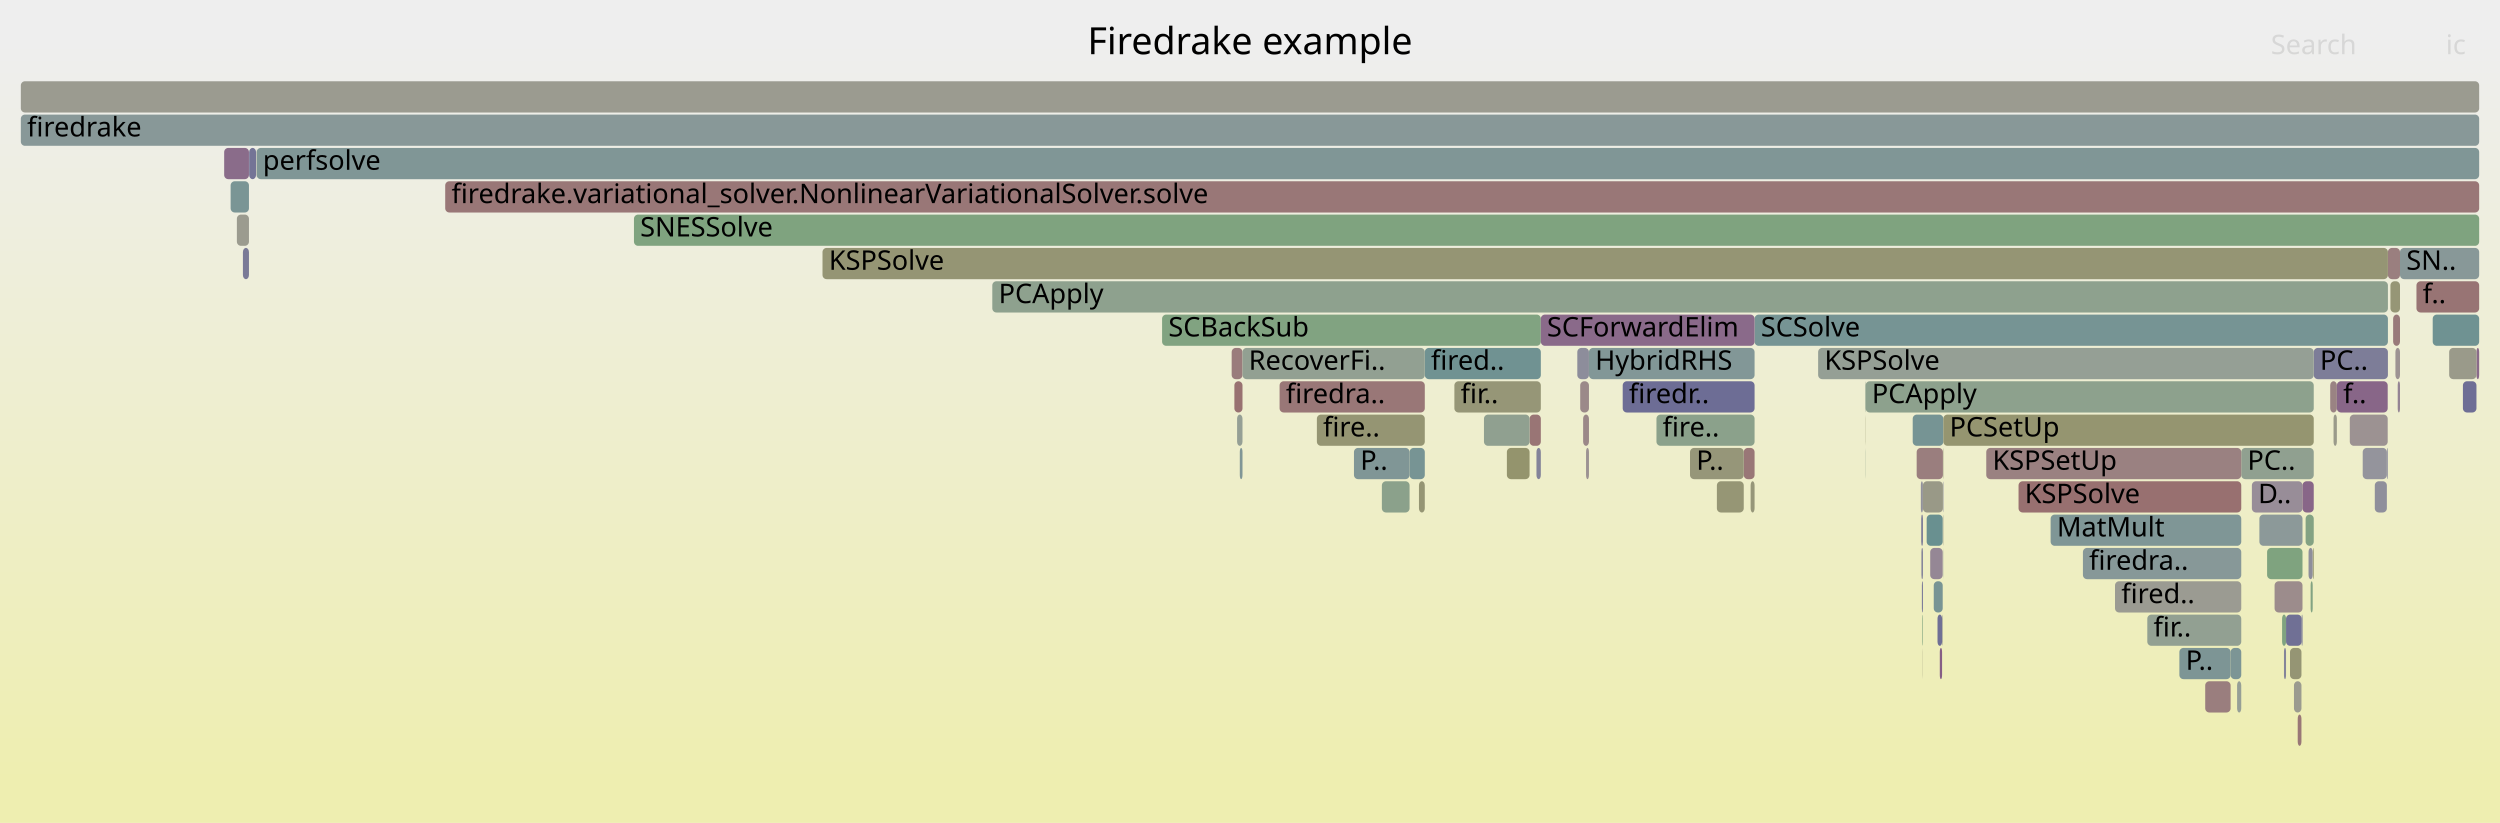
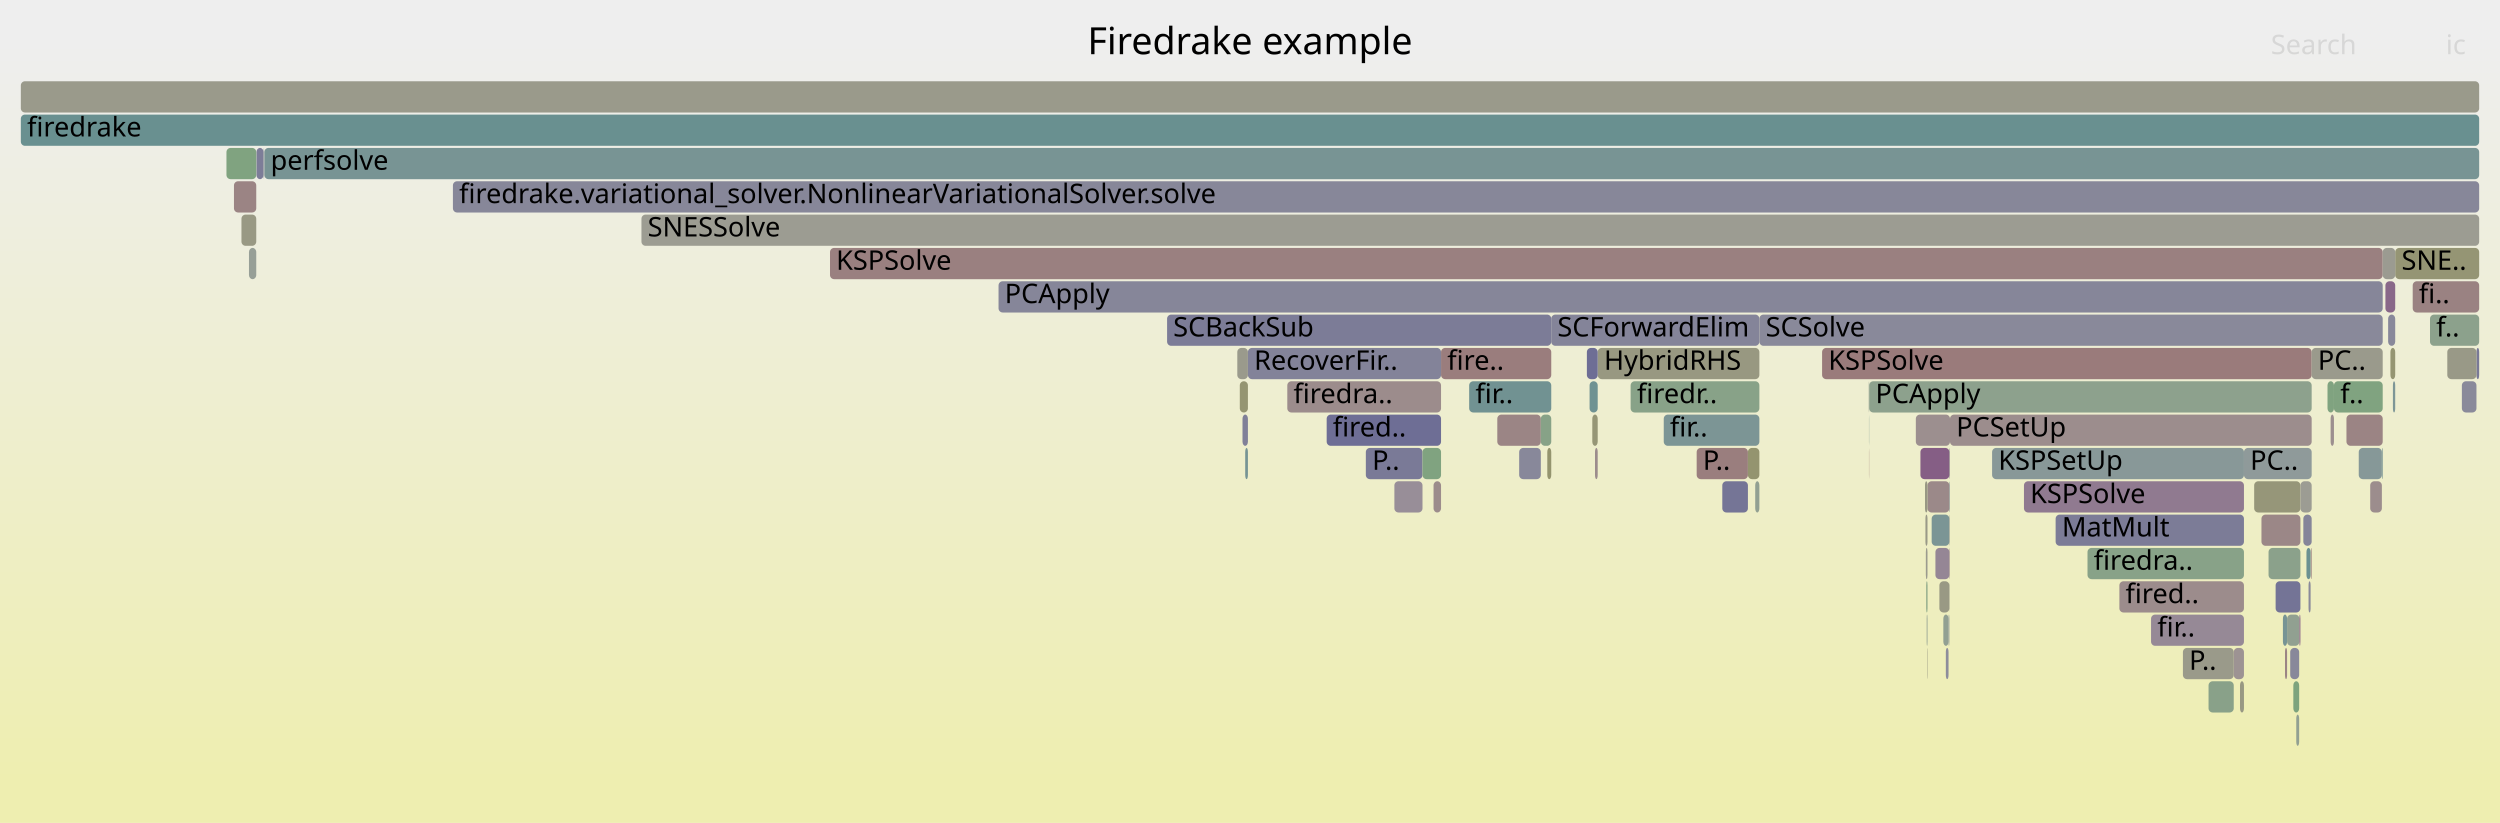
<svg xmlns="http://www.w3.org/2000/svg" version="1.1" width="1200" height="395" viewBox="0 0 1200 395">
  <defs>
    <linearGradient id="background" y1="0" y2="1" x1="0" x2="0">
      <stop stop-color="#eeeeee" offset="5%" />
      <stop stop-color="#eeeeb0" offset="95%" />
    </linearGradient>
  </defs>
  <style type="text/css">
	text { font-family:Verdana; font-size:13px; fill:rgb(0,0,0); }
	#search, #ignorecase { opacity:0.1; cursor:pointer; }
	#search:hover, #search.show, #ignorecase:hover, #ignorecase.show { opacity:1; }
	#subtitle { text-anchor:middle; font-color:rgb(160,160,160); }
	#title { text-anchor:middle; font-size:18px}
	#unzoom { cursor:pointer; }
	#frames &gt; *:hover { stroke:black; stroke-width:0.5; cursor:pointer; }
	.hide { display:none; }
	.parent { opacity:0.5; }
</style>
  <rect x="0.0" y="0" width="1200.0" height="395.0" fill="url(#background)" />
  <text id="title" x="600.00" y="26">Firedrake example</text>
  <text id="details" x="10.00" y="377"> </text>
  <text id="unzoom" x="10.00" y="26" class="hide">Reset Zoom</text>
  <text id="search" x="1090.00" y="26">Search</text>
  <text id="ignorecase" x="1174.00" y="26">ic</text>
  <text id="matched" x="1090.00" y="377"> </text>
  <g id="frames">
    <g>
-       <rect x="734.2" y="199" width="5.4" height="15.0" fill="rgb(152.684,117.246,117.246)" rx="2" ry="2" />
-       <text x="737.20" y="209.5" />
-     </g>
-     <g>
-       <rect x="1058.5" y="327" width="12.2" height="15.0" fill="rgb(153.86,126.259,126.259)" rx="2" ry="2" />
-       <text x="1061.49" y="337.5" />
-     </g>
-     <g>
-       <rect x="1109.1" y="279" width="1.0" height="15.0" fill="rgb(129.505,162.639,129.505)" rx="2" ry="2" />
-       <text x="1112.12" y="289.5" />
-     </g>
-     <g>
-       <rect x="476.3" y="135" width="669.9" height="15.0" fill="rgb(142.347,160.548,142.347)" rx="2" ry="2" />
-       <text x="479.34" y="145.5">PCApply</text>
-     </g>
-     <g>
-       <rect x="10.0" y="39" width="1180.0" height="15.0" fill="rgb(155.135,155.135,144.113)" rx="2" ry="2" />
+       <rect x="1047.8" y="311" width="24.4" height="15.0" fill="rgb(153.777,153.777,137.536)" rx="2" ry="2" />
+       <text x="1050.77" y="321.5">P..</text>
+     </g>
+     <g>
+       <rect x="691.7" y="167" width="52.9" height="15.0" fill="rgb(153.706,125.08,125.08)" rx="2" ry="2" />
+       <text x="694.69" y="177.5">fire..</text>
+     </g>
+     <g>
+       <rect x="1149.7" y="119" width="40.3" height="15.0" fill="rgb(149.28,149.28,115.744)" rx="2" ry="2" />
+       <text x="1152.74" y="129.5">SNE..</text>
+     </g>
+     <g>
+       <rect x="935.9" y="279" width="0.1" height="15.0" fill="rgb(146.495,146.495,155.773)" rx="2" ry="2" />
+       <text x="938.87" y="289.5" />
+     </g>
+     <g>
+       <rect x="766.9" y="167" width="77.6" height="15.0" fill="rgb(152.075,152.075,129.287)" rx="2" ry="2" />
+       <text x="769.92" y="177.5">HybridRHS</text>
+     </g>
+     <g>
+       <rect x="1102.2" y="343" width="1.4" height="15.0" fill="rgb(145.744,159.995,145.744)" rx="2" ry="2" />
+       <text x="1105.19" y="353.5" />
+     </g>
+     <g>
+       <rect x="655.6" y="215" width="27.2" height="15.0" fill="rgb(122.363,122.363,151.103)" rx="2" ry="2" />
+       <text x="658.64" y="225.5">P..</text>
+     </g>
+     <g>
+       <rect x="123.1" y="71" width="3.4" height="15.0" fill="rgb(124.962,124.962,151.606)" rx="2" ry="2" />
+       <text x="126.11" y="81.5" />
+     </g>
+     <g>
+       <rect x="126.5" y="71" width="0.2" height="15.0" fill="rgb(139.856,153.296,153.296)" rx="2" ry="2" />
+       <text x="129.54" y="81.5" />
+     </g>
+     <g>
+       <rect x="925.0" y="311" width="0.2" height="15.0" fill="rgb(152.175,152.175,129.771)" rx="2" ry="2" />
+       <text x="928.03" y="321.5" />
+     </g>
+     <g>
+       <rect x="1148.6" y="183" width="1.1" height="15.0" fill="rgb(125.462,149.564,149.564)" rx="2" ry="2" />
+       <text x="1151.59" y="193.5" />
+     </g>
+     <g>
+       <rect x="764.3" y="199" width="2.6" height="15.0" fill="rgb(149.721,149.721,117.88)" rx="2" ry="2" />
+       <text x="767.32" y="209.5" />
+     </g>
+     <g>
+       <rect x="1188.7" y="167" width="1.3" height="15.0" fill="rgb(121.331,121.331,150.903)" rx="2" ry="2" />
+       <text x="1191.68" y="177.5" />
+     </g>
+     <g>
+       <rect x="765.6" y="215" width="1.3" height="15.0" fill="rgb(155.641,139.915,139.915)" rx="2" ry="2" />
+       <text x="768.62" y="225.5" />
+     </g>
+     <g>
+       <rect x="782.7" y="183" width="61.8" height="15.0" fill="rgb(135.583,161.649,135.583)" rx="2" ry="2" />
+       <text x="785.74" y="193.5">firedr..</text>
+     </g>
+     <g>
+       <rect x="814.4" y="215" width="24.6" height="15.0" fill="rgb(153.873,126.36,126.36)" rx="2" ry="2" />
+       <text x="817.38" y="225.5">P..</text>
+     </g>
+     <g>
+       <rect x="761.7" y="167" width="5.2" height="15.0" fill="rgb(109.664,109.664,148.645)" rx="2" ry="2" />
+       <text x="764.70" y="177.5" />
+     </g>
+     <g>
+       <rect x="119.5" y="119" width="3.5" height="15.0" fill="rgb(151.08,159.127,151.08)" rx="2" ry="2" />
+       <text x="122.46" y="129.5" />
+     </g>
+     <g>
+       <rect x="839.0" y="215" width="5.5" height="15.0" fill="rgb(148.311,148.311,111.045)" rx="2" ry="2" />
+       <text x="842.04" y="225.5" />
+     </g>
+     <g>
+       <rect x="1088.9" y="263" width="15.3" height="15.0" fill="rgb(139.231,161.055,139.231)" rx="2" ry="2" />
+       <text x="1091.91" y="273.5" />
+     </g>
+     <g>
+       <rect x="1158.1" y="135" width="31.9" height="15.0" fill="rgb(154.372,130.188,130.188)" rx="2" ry="2" />
+       <text x="1161.05" y="145.5">fi..</text>
+     </g>
+     <g>
+       <rect x="593.9" y="167" width="5.1" height="15.0" fill="rgb(154.226,154.226,139.712)" rx="2" ry="2" />
+       <text x="596.85" y="177.5" />
+     </g>
+     <g>
+       <rect x="1181.7" y="183" width="7.0" height="15.0" fill="rgb(138.389,138.389,154.204)" rx="2" ry="2" />
+       <text x="1184.70" y="193.5" />
+     </g>
+     <g>
+       <rect x="1002.0" y="263" width="75.1" height="15.0" fill="rgb(135.808,161.613,135.808)" rx="2" ry="2" />
+       <text x="1004.99" y="273.5">firedra..</text>
+     </g>
+     <g>
+       <rect x="10.0" y="55" width="1180.0" height="15.0" fill="rgb(105.111,144.288,144.288)" rx="2" ry="2" />
+       <text x="13.00" y="65.5">firedrake</text>
+     </g>
+     <g>
+       <rect x="1100.8" y="327" width="2.8" height="15.0" fill="rgb(125.395,163.308,125.395)" rx="2" ry="2" />
+       <text x="1103.76" y="337.5" />
+     </g>
+     <g>
+       <rect x="718.7" y="199" width="20.9" height="15.0" fill="rgb(154.782,133.331,133.331)" rx="2" ry="2" />
+       <text x="721.73" y="209.5" />
+     </g>
+     <g>
+       <rect x="1017.3" y="279" width="59.8" height="15.0" fill="rgb(155.669,140.13,140.13)" rx="2" ry="2" />
+       <text x="1020.25" y="289.5">fired..</text>
+     </g>
+     <g>
+       <rect x="924.4" y="263" width="0.8" height="15.0" fill="rgb(154.691,154.691,141.966)" rx="2" ry="2" />
+       <text x="927.40" y="273.5" />
+     </g>
+     <g>
+       <rect x="925.2" y="231" width="10.5" height="15.0" fill="rgb(155.196,136.502,136.502)" rx="2" ry="2" />
+       <text x="928.23" y="241.5" />
+     </g>
+     <g>
+       <rect x="669.3" y="231" width="13.5" height="15.0" fill="rgb(151.645,141.715,151.645)" rx="2" ry="2" />
+       <text x="672.26" y="241.5" />
+     </g>
+     <g>
+       <rect x="932.8" y="295" width="2.5" height="15.0" fill="rgb(146.155,159.928,146.155)" rx="2" ry="2" />
+       <text x="935.80" y="305.5" />
+     </g>
+     <g>
+       <rect x="924.0" y="231" width="1.2" height="15.0" fill="rgb(152.426,152.426,130.988)" rx="2" ry="2" />
+       <text x="926.96" y="241.5" />
+     </g>
+     <g>
+       <rect x="596.4" y="199" width="2.6" height="15.0" fill="rgb(127.695,127.695,152.134)" rx="2" ry="2" />
+       <text x="599.43" y="209.5" />
+     </g>
+     <g>
+       <rect x="927.2" y="247" width="8.5" height="15.0" fill="rgb(122.823,148.88,148.88)" rx="2" ry="2" />
+       <text x="930.16" y="257.5" />
+     </g>
+     <g>
+       <rect x="1126.3" y="199" width="17.4" height="15.0" fill="rgb(154.613,132.035,132.035)" rx="2" ry="2" />
+       <text x="1129.28" y="209.5" />
+     </g>
+     <g>
+       <rect x="1137.7" y="231" width="5.6" height="15.0" fill="rgb(155.806,141.182,141.182)" rx="2" ry="2" />
+       <text x="1140.75" y="241.5" />
+     </g>
+     <g>
+       <rect x="599.0" y="167" width="92.7" height="15.0" fill="rgb(130.981,130.981,152.77)" rx="2" ry="2" />
+       <text x="601.97" y="177.5">RecoverFir..</text>
+     </g>
+     <g>
+       <rect x="108.7" y="71" width="14.3" height="15.0" fill="rgb(128.329,162.83,128.329)" rx="2" ry="2" />
+       <text x="111.69" y="81.5" />
+     </g>
+     <g>
+       <rect x="1108.1" y="279" width="1.0" height="15.0" fill="rgb(137.948,137.948,154.119)" rx="2" ry="2" />
+       <text x="1111.11" y="289.5" />
+     </g>
+     <g>
+       <rect x="935.3" y="295" width="0.4" height="15.0" fill="rgb(146.035,154.898,154.898)" rx="2" ry="2" />
+       <text x="938.25" y="305.5" />
+     </g>
+     <g>
+       <rect x="688.1" y="231" width="3.6" height="15.0" fill="rgb(155.716,140.486,140.486)" rx="2" ry="2" />
+       <text x="691.13" y="241.5" />
+     </g>
+     <g>
+       <rect x="1146.3" y="151" width="3.4" height="15.0" fill="rgb(136.394,136.394,153.818)" rx="2" ry="2" />
+       <text x="1149.28" y="161.5" />
+     </g>
+     <g>
+       <rect x="10.0" y="39" width="1180.0" height="15.0" fill="rgb(154.044,154.044,138.83)" rx="2" ry="2" />
      <text x="13.00" y="49.5" />
    </g>
    <g>
-       <rect x="1099.2" y="311" width="5.5" height="15.0" fill="rgb(149.348,149.348,116.07)" rx="2" ry="2" />
-       <text x="1102.22" y="321.5" />
-     </g>
-     <g>
-       <rect x="1150.9" y="183" width="1.1" height="15.0" fill="rgb(147.806,131.879,147.806)" rx="2" ry="2" />
-       <text x="1153.91" y="193.5" />
-     </g>
-     <g>
-       <rect x="213.7" y="87" width="976.3" height="15.0" fill="rgb(152.899,118.896,118.896)" rx="2" ry="2" />
-       <text x="216.73" y="97.5">firedrake.variational_solver.NonlinearVariationalSolver.solve</text>
-     </g>
-     <g>
-       <rect x="1149.8" y="167" width="2.2" height="15.0" fill="rgb(156.553,146.907,146.907)" rx="2" ry="2" />
-       <text x="1152.79" y="177.5" />
-     </g>
-     <g>
-       <rect x="1127.9" y="199" width="18.2" height="15.0" fill="rgb(156.479,146.341,146.341)" rx="2" ry="2" />
-       <text x="1130.93" y="209.5" />
-     </g>
-     <g>
-       <rect x="681.1" y="231" width="2.8" height="15.0" fill="rgb(149.366,149.366,116.16)" rx="2" ry="2" />
-       <text x="684.14" y="241.5" />
-     </g>
-     <g>
-       <rect x="1110.6" y="167" width="35.6" height="15.0" fill="rgb(125.443,125.443,151.699)" rx="2" ry="2" />
-       <text x="1113.57" y="177.5">PC..</text>
-     </g>
-     <g>
-       <rect x="1075.8" y="215" width="34.8" height="15.0" fill="rgb(143.663,160.334,143.663)" rx="2" ry="2" />
-       <text x="1078.77" y="225.5">PC..</text>
-     </g>
-     <g>
-       <rect x="595.1" y="215" width="1.3" height="15.0" fill="rgb(127.798,150.17,150.17)" rx="2" ry="2" />
-       <text x="598.09" y="225.5" />
-     </g>
-     <g>
-       <rect x="614.2" y="183" width="69.7" height="15.0" fill="rgb(152.911,118.983,118.983)" rx="2" ry="2" />
-       <text x="617.22" y="193.5">firedra..</text>
-     </g>
-     <g>
-       <rect x="1145.7" y="215" width="0.4" height="15.0" fill="rgb(131.131,131.131,152.8)" rx="2" ry="2" />
-       <text x="1148.70" y="225.5" />
-     </g>
-     <g>
-       <rect x="932.6" y="215" width="0.2" height="15.0" fill="rgb(150.53,150.53,121.8)" rx="2" ry="2" />
-       <text x="935.57" y="225.5" />
-     </g>
-     <g>
-       <rect x="632.1" y="199" width="51.8" height="15.0" fill="rgb(149.094,149.094,114.84)" rx="2" ry="2" />
-       <text x="635.08" y="209.5">fire..</text>
-     </g>
-     <g>
-       <rect x="842.2" y="151" width="304.0" height="15.0" fill="rgb(118.277,147.701,147.701)" rx="2" ry="2" />
-       <text x="845.21" y="161.5">SCSolve</text>
-     </g>
-     <g>
-       <rect x="123.2" y="71" width="1066.8" height="15.0" fill="rgb(127.911,150.199,150.199)" rx="2" ry="2" />
-       <text x="126.17" y="81.5">perfsolve</text>
-     </g>
-     <g>
-       <rect x="1120.1" y="199" width="1.6" height="15.0" fill="rgb(153.823,153.823,137.76)" rx="2" ry="2" />
-       <text x="1123.07" y="209.5" />
-     </g>
-     <g>
-       <rect x="119.6" y="71" width="3.3" height="15.0" fill="rgb(115.643,115.643,149.802)" rx="2" ry="2" />
-       <text x="122.62" y="81.5" />
-     </g>
-     <g>
-       <rect x="1188.7" y="167" width="1.3" height="15.0" fill="rgb(138.03,106.826,138.03)" rx="2" ry="2" />
-       <text x="1191.71" y="177.5" />
-     </g>
-     <g>
-       <rect x="113.7" y="103" width="5.8" height="15.0" fill="rgb(154.975,154.975,143.34)" rx="2" ry="2" />
-       <text x="116.68" y="113.5" />
-     </g>
-     <g>
-       <rect x="1146.2" y="119" width="5.8" height="15.0" fill="rgb(153.971,127.109,127.109)" rx="2" ry="2" />
-       <text x="1149.17" y="129.5" />
-     </g>
-     <g>
-       <rect x="737.5" y="215" width="2.1" height="15.0" fill="rgb(131.42,131.42,152.856)" rx="2" ry="2" />
-       <text x="740.51" y="225.5" />
-     </g>
-     <g>
-       <rect x="394.8" y="119" width="751.4" height="15.0" fill="rgb(149.264,149.264,115.662)" rx="2" ry="2" />
-       <text x="397.85" y="129.5">KSPSolve</text>
-     </g>
-     <g>
-       <rect x="895.4" y="215" width="0.1" height="15.0" fill="rgb(137.891,161.274,137.891)" rx="2" ry="2" />
-       <text x="898.39" y="225.5" />
-     </g>
-     <g>
-       <rect x="932.6" y="231" width="0.2" height="15.0" fill="rgb(115.591,115.591,149.792)" rx="2" ry="2" />
-       <text x="935.60" y="241.5" />
-     </g>
-     <g>
-       <rect x="663.3" y="231" width="13.3" height="15.0" fill="rgb(139.065,161.082,139.065)" rx="2" ry="2" />
-       <text x="666.30" y="241.5" />
-     </g>
-     <g>
-       <rect x="757.1" y="167" width="5.6" height="15.0" fill="rgb(140.958,140.958,154.702)" rx="2" ry="2" />
-       <text x="760.13" y="177.5" />
-     </g>
-     <g>
-       <rect x="999.8" y="263" width="76.0" height="15.0" fill="rgb(134.597,151.933,151.933)" rx="2" ry="2" />
-       <text x="1002.78" y="273.5">firedra..</text>
-     </g>
-     <g>
-       <rect x="928.2" y="279" width="4.3" height="15.0" fill="rgb(120.268,148.218,148.218)" rx="2" ry="2" />
-       <text x="931.25" y="289.5" />
-     </g>
-     <g>
-       <rect x="924.8" y="247" width="7.7" height="15.0" fill="rgb(104.759,144.197,144.197)" rx="2" ry="2" />
-       <text x="927.79" y="257.5" />
-     </g>
-     <g>
-       <rect x="895.3" y="183" width="0.2" height="15.0" fill="rgb(142.292,160.557,142.292)" rx="2" ry="2" />
-       <text x="898.34" y="193.5" />
-     </g>
-     <g>
-       <rect x="1080.9" y="231" width="24.3" height="15.0" fill="rgb(151.509,141.368,151.509)" rx="2" ry="2" />
-       <text x="1083.89" y="241.5">D..</text>
-     </g>
-     <g>
-       <rect x="1101.1" y="327" width="3.6" height="15.0" fill="rgb(154.852,154.852,142.744)" rx="2" ry="2" />
-       <text x="1104.06" y="337.5" />
-     </g>
-     <g>
-       <rect x="10.0" y="55" width="1180.0" height="15.0" fill="rgb(136.138,152.332,152.332)" rx="2" ry="2" />
-       <text x="13.00" y="65.5">firedrake</text>
-     </g>
-     <g>
-       <rect x="1105.2" y="231" width="5.4" height="15.0" fill="rgb(135.993,101.607,135.993)" rx="2" ry="2" />
-       <text x="1108.21" y="241.5" />
-     </g>
-     <g>
-       <rect x="932.2" y="295" width="0.3" height="15.0" fill="rgb(155.82,155.82,147.435)" rx="2" ry="2" />
-       <text x="935.15" y="305.5" />
-     </g>
-     <g>
-       <rect x="922.9" y="311" width="0.1" height="15.0" fill="rgb(150.518,150.518,121.742)" rx="2" ry="2" />
-       <text x="925.85" y="321.5" />
-     </g>
-     <g>
-       <rect x="932.6" y="247" width="0.2" height="15.0" fill="rgb(153.912,153.912,138.19)" rx="2" ry="2" />
-       <text x="935.64" y="257.5" />
-     </g>
-     <g>
-       <rect x="1046.1" y="311" width="24.6" height="15.0" fill="rgb(125.026,149.451,149.451)" rx="2" ry="2" />
-       <text x="1049.14" y="321.5">P..</text>
-     </g>
-     <g>
-       <rect x="837.0" y="215" width="5.2" height="15.0" fill="rgb(152.912,118.99,118.99)" rx="2" ry="2" />
-       <text x="839.96" y="225.5" />
-     </g>
-     <g>
-       <rect x="683.9" y="167" width="55.7" height="15.0" fill="rgb(111.966,146.065,146.065)" rx="2" ry="2" />
-       <text x="686.87" y="177.5">fired..</text>
-     </g>
-     <g>
-       <rect x="723.3" y="215" width="10.9" height="15.0" fill="rgb(147.806,147.806,108.597)" rx="2" ry="2" />
-       <text x="726.29" y="225.5" />
-     </g>
-     <g>
-       <rect x="676.6" y="215" width="7.3" height="15.0" fill="rgb(118.749,147.824,147.824)" rx="2" ry="2" />
-       <text x="679.63" y="225.5" />
-     </g>
-     <g>
-       <rect x="811.2" y="215" width="25.8" height="15.0" fill="rgb(150.27,150.27,120.539)" rx="2" ry="2" />
-       <text x="814.23" y="225.5">P..</text>
-     </g>
-     <g>
-       <rect x="1102.9" y="343" width="1.8" height="15.0" fill="rgb(152.937,119.184,119.184)" rx="2" ry="2" />
-       <text x="1105.90" y="353.5" />
-     </g>
-     <g>
-       <rect x="824.1" y="231" width="12.9" height="15.0" fill="rgb(149.624,149.624,117.408)" rx="2" ry="2" />
-       <text x="827.11" y="241.5" />
-     </g>
-     <g>
-       <rect x="1175.6" y="167" width="13.1" height="15.0" fill="rgb(153.946,153.946,138.356)" rx="2" ry="2" />
-       <text x="1178.59" y="177.5" />
-     </g>
-     <g>
-       <rect x="930.0" y="295" width="2.2" height="15.0" fill="rgb(110.619,110.619,148.829)" rx="2" ry="2" />
-       <text x="932.97" y="305.5" />
-     </g>
-     <g>
-       <rect x="922.7" y="295" width="0.3" height="15.0" fill="rgb(128.149,162.86,128.149)" rx="2" ry="2" />
-       <text x="925.68" y="305.5" />
-     </g>
-     <g>
-       <rect x="1139.9" y="231" width="5.8" height="15.0" fill="rgb(143.188,143.188,155.133)" rx="2" ry="2" />
-       <text x="1142.92" y="241.5" />
-     </g>
-     <g>
-       <rect x="1070.7" y="311" width="5.1" height="15.0" fill="rgb(124.319,149.268,149.268)" rx="2" ry="2" />
-       <text x="1073.66" y="321.5" />
-     </g>
-     <g>
-       <rect x="922.3" y="263" width="0.7" height="15.0" fill="rgb(123.666,123.666,151.355)" rx="2" ry="2" />
-       <text x="925.34" y="273.5" />
-     </g>
-     <g>
-       <rect x="953.4" y="215" width="122.4" height="15.0" fill="rgb(154.167,128.615,128.615)" rx="2" ry="2" />
-       <text x="956.40" y="225.5">KSPSetUp</text>
-     </g>
-     <g>
-       <rect x="1108.1" y="263" width="2.0" height="15.0" fill="rgb(142.419,142.419,154.984)" rx="2" ry="2" />
-       <text x="1111.12" y="273.5" />
-     </g>
-     <g>
-       <rect x="931.1" y="311" width="1.1" height="15.0" fill="rgb(132.945,93.797,132.945)" rx="2" ry="2" />
-       <text x="934.06" y="321.5" />
-     </g>
-     <g>
-       <rect x="1118.5" y="183" width="3.2" height="15.0" fill="rgb(154.486,131.059,131.059)" rx="2" ry="2" />
-       <text x="1121.47" y="193.5" />
-     </g>
-     <g>
-       <rect x="922.2" y="247" width="0.8" height="15.0" fill="rgb(118.211,118.211,150.299)" rx="2" ry="2" />
-       <text x="925.17" y="257.5" />
-     </g>
-     <g>
-       <rect x="1159.9" y="135" width="30.1" height="15.0" fill="rgb(152.485,115.717,115.717)" rx="2" ry="2" />
-       <text x="1162.89" y="145.5">f..</text>
-     </g>
-     <g>
-       <rect x="557.8" y="151" width="181.8" height="15.0" fill="rgb(128.726,162.765,128.726)" rx="2" ry="2" />
-       <text x="560.83" y="161.5">SCBackSub</text>
-     </g>
-     <g>
-       <rect x="593.8" y="199" width="2.6" height="15.0" fill="rgb(149.233,159.427,149.233)" rx="2" ry="2" />
-       <text x="596.80" y="209.5" />
-     </g>
-     <g>
-       <rect x="712.3" y="199" width="21.9" height="15.0" fill="rgb(144.096,160.263,144.096)" rx="2" ry="2" />
-       <text x="715.35" y="209.5" />
-     </g>
-     <g>
-       <rect x="1147.4" y="135" width="4.6" height="15.0" fill="rgb(149.837,149.837,118.44)" rx="2" ry="2" />
-       <text x="1150.38" y="145.5" />
-     </g>
-     <g>
-       <rect x="592.5" y="183" width="3.9" height="15.0" fill="rgb(152.155,113.191,113.191)" rx="2" ry="2" />
-       <text x="595.51" y="193.5" />
-     </g>
-     <g>
-       <rect x="762.7" y="167" width="79.5" height="15.0" fill="rgb(130.303,150.819,150.819)" rx="2" ry="2" />
-       <text x="765.70" y="177.5">HybridRHS</text>
-     </g>
-     <g>
-       <rect x="1015.2" y="279" width="60.6" height="15.0" fill="rgb(155.452,155.452,145.65)" rx="2" ry="2" />
-       <text x="1018.24" y="289.5">fired..</text>
-     </g>
-     <g>
-       <rect x="872.7" y="167" width="237.9" height="15.0" fill="rgb(149.305,159.415,149.305)" rx="2" ry="2" />
-       <text x="875.73" y="177.5">KSPSolve</text>
-     </g>
-     <g>
-       <rect x="739.6" y="151" width="102.6" height="15.0" fill="rgb(137.671,105.907,137.671)" rx="2" ry="2" />
-       <text x="742.55" y="161.5">SCForwardElim</text>
-     </g>
-     <g>
-       <rect x="840.3" y="231" width="1.9" height="15.0" fill="rgb(150.423,150.423,121.278)" rx="2" ry="2" />
-       <text x="843.27" y="241.5" />
-     </g>
-     <g>
-       <rect x="926.5" y="263" width="6.0" height="15.0" fill="rgb(149.168,135.368,149.168)" rx="2" ry="2" />
-       <text x="929.52" y="273.5" />
-     </g>
-     <g>
-       <rect x="1091.8" y="279" width="13.4" height="15.0" fill="rgb(155.687,140.264,140.264)" rx="2" ry="2" />
-       <text x="1094.77" y="289.5" />
-     </g>
-     <g>
-       <rect x="1106.7" y="247" width="3.9" height="15.0" fill="rgb(130.676,162.448,130.676)" rx="2" ry="2" />
-       <text x="1109.67" y="257.5" />
-     </g>
-     <g>
-       <rect x="761.3" y="215" width="1.4" height="15.0" fill="rgb(156.37,145.5,145.5)" rx="2" ry="2" />
-       <text x="764.31" y="225.5" />
-     </g>
-     <g>
-       <rect x="1073.8" y="327" width="2.0" height="15.0" fill="rgb(150.303,159.253,150.303)" rx="2" ry="2" />
-       <text x="1076.85" y="337.5" />
-     </g>
-     <g>
-       <rect x="116.6" y="119" width="2.9" height="15.0" fill="rgb(122.088,122.088,151.049)" rx="2" ry="2" />
-       <text x="119.61" y="129.5" />
-     </g>
-     <g>
-       <rect x="649.9" y="215" width="26.7" height="15.0" fill="rgb(127.888,150.193,150.193)" rx="2" ry="2" />
-       <text x="652.94" y="225.5">P..</text>
-     </g>
-     <g>
-       <rect x="123.0" y="71" width="0.1" height="15.0" fill="rgb(151.622,151.622,127.09)" rx="2" ry="2" />
-       <text x="125.96" y="81.5" />
-     </g>
-     <g>
-       <rect x="778.9" y="183" width="63.3" height="15.0" fill="rgb(109.374,109.374,148.589)" rx="2" ry="2" />
-       <text x="781.88" y="193.5">firedr..</text>
-     </g>
-     <g>
-       <rect x="920.0" y="215" width="12.6" height="15.0" fill="rgb(153.868,126.324,126.324)" rx="2" ry="2" />
-       <text x="923.05" y="225.5" />
-     </g>
-     <g>
-       <rect x="758.5" y="183" width="4.2" height="15.0" fill="rgb(155.207,136.583,136.583)" rx="2" ry="2" />
-       <text x="761.53" y="193.5" />
-     </g>
-     <g>
-       <rect x="922.0" y="231" width="1.0" height="15.0" fill="rgb(145.822,145.822,155.643)" rx="2" ry="2" />
-       <text x="924.99" y="241.5" />
-     </g>
-     <g>
-       <rect x="1152.0" y="119" width="38.0" height="15.0" fill="rgb(136.043,152.307,152.307)" rx="2" ry="2" />
-       <text x="1155.04" y="129.5">SN..</text>
-     </g>
-     <g>
-       <rect x="759.9" y="199" width="2.8" height="15.0" fill="rgb(155.074,135.567,135.567)" rx="2" ry="2" />
-       <text x="762.92" y="209.5" />
-     </g>
-     <g>
-       <rect x="1110.2" y="263" width="0.4" height="15.0" fill="rgb(147.739,147.739,108.275)" rx="2" ry="2" />
-       <text x="1113.18" y="273.5" />
-     </g>
-     <g>
-       <rect x="1088.2" y="263" width="17.0" height="15.0" fill="rgb(126.889,163.065,126.889)" rx="2" ry="2" />
-       <text x="1091.16" y="273.5" />
-     </g>
-     <g>
-       <rect x="1148.7" y="151" width="3.3" height="15.0" fill="rgb(153.334,122.229,122.229)" rx="2" ry="2" />
-       <text x="1151.65" y="161.5" />
-     </g>
-     <g>
-       <rect x="1096.3" y="311" width="1.0" height="15.0" fill="rgb(132.973,132.973,153.156)" rx="2" ry="2" />
-       <text x="1099.34" y="321.5" />
-     </g>
-     <g>
-       <rect x="698.1" y="183" width="41.5" height="15.0" fill="rgb(150.01,150.01,119.277)" rx="2" ry="2" />
-       <text x="701.11" y="193.5">fir..</text>
-     </g>
-     <g>
-       <rect x="922.5" y="279" width="0.5" height="15.0" fill="rgb(115.863,115.863,149.845)" rx="2" ry="2" />
-       <text x="925.51" y="289.5" />
-     </g>
-     <g>
-       <rect x="984.3" y="247" width="91.5" height="15.0" fill="rgb(126.693,149.883,149.883)" rx="2" ry="2" />
-       <text x="987.33" y="257.5">MatMult</text>
-     </g>
-     <g>
-       <rect x="591.2" y="167" width="5.2" height="15.0" fill="rgb(153.558,123.941,123.941)" rx="2" ry="2" />
-       <text x="594.22" y="177.5" />
-     </g>
-     <g>
-       <rect x="918.1" y="199" width="14.7" height="15.0" fill="rgb(117.668,147.544,147.544)" rx="2" ry="2" />
-       <text x="921.07" y="209.5" />
-     </g>
-     <g>
-       <rect x="110.7" y="87" width="8.8" height="15.0" fill="rgb(122.06,148.682,148.682)" rx="2" ry="2" />
-       <text x="113.66" y="97.5" />
-     </g>
-     <g>
-       <rect x="1030.7" y="295" width="45.1" height="15.0" fill="rgb(145.777,159.99,145.777)" rx="2" ry="2" />
-       <text x="1033.69" y="305.5">fir..</text>
-     </g>
-     <g>
-       <rect x="968.9" y="231" width="106.9" height="15.0" fill="rgb(152.028,112.217,112.217)" rx="2" ry="2" />
-       <text x="971.86" y="241.5">KSPSolve</text>
-     </g>
-     <g>
-       <rect x="895.4" y="199" width="0.1" height="15.0" fill="rgb(149.267,149.267,115.68)" rx="2" ry="2" />
-       <text x="898.36" y="209.5" />
-     </g>
-     <g>
-       <rect x="1167.7" y="151" width="22.3" height="15.0" fill="rgb(110.728,145.744,145.744)" rx="2" ry="2" />
-       <text x="1170.74" y="161.5" />
-     </g>
-     <g>
-       <rect x="1121.7" y="183" width="24.4" height="15.0" fill="rgb(136.317,102.437,136.317)" rx="2" ry="2" />
-       <text x="1124.72" y="193.5">f..</text>
-     </g>
-     <g>
-       <rect x="932.8" y="199" width="177.8" height="15.0" fill="rgb(148.588,148.588,112.389)" rx="2" ry="2" />
-       <text x="935.80" y="209.5">PCSetUp</text>
-     </g>
-     <g>
-       <rect x="795.1" y="199" width="47.1" height="15.0" fill="rgb(139.415,161.025,139.415)" rx="2" ry="2" />
-       <text x="798.05" y="209.5">fire..</text>
-     </g>
-     <g>
-       <rect x="596.4" y="167" width="87.5" height="15.0" fill="rgb(145.736,159.996,145.736)" rx="2" ry="2" />
-       <text x="599.37" y="177.5">RecoverFi..</text>
-     </g>
-     <g>
-       <rect x="1134.1" y="215" width="11.6" height="15.0" fill="rgb(147.967,147.967,156.058)" rx="2" ry="2" />
-       <text x="1137.14" y="225.5" />
-     </g>
-     <g>
-       <rect x="304.3" y="103" width="885.7" height="15.0" fill="rgb(126.77,163.084,126.77)" rx="2" ry="2" />
-       <text x="307.29" y="113.5">SNESSolve</text>
-     </g>
-     <g>
-       <rect x="1104.8" y="295" width="0.4" height="15.0" fill="rgb(109.408,109.408,148.595)" rx="2" ry="2" />
-       <text x="1107.82" y="305.5" />
-     </g>
-     <g>
-       <rect x="923.0" y="231" width="9.6" height="15.0" fill="rgb(153.226,153.226,134.863)" rx="2" ry="2" />
-       <text x="926.02" y="241.5" />
-     </g>
-     <g>
-       <rect x="1097.3" y="295" width="7.5" height="15.0" fill="rgb(112.208,112.208,149.137)" rx="2" ry="2" />
-       <text x="1100.30" y="305.5" />
-     </g>
-     <g>
-       <rect x="895.5" y="183" width="215.1" height="15.0" fill="rgb(141.266,160.724,141.266)" rx="2" ry="2" />
-       <text x="898.49" y="193.5">PCApply</text>
-     </g>
-     <g>
-       <rect x="932.7" y="263" width="0.1" height="15.0" fill="rgb(138.58,152.965,152.965)" rx="2" ry="2" />
-       <text x="935.67" y="273.5" />
-     </g>
-     <g>
-       <rect x="1182.2" y="183" width="6.5" height="15.0" fill="rgb(110.136,110.136,148.736)" rx="2" ry="2" />
-       <text x="1185.17" y="193.5" />
-     </g>
-     <g>
-       <rect x="107.6" y="71" width="11.9" height="15.0" fill="rgb(138.389,107.748,138.389)" rx="2" ry="2" />
-       <text x="110.64" y="81.5" />
-     </g>
-     <g>
-       <rect x="1084.5" y="247" width="20.7" height="15.0" fill="rgb(140.238,153.395,153.395)" rx="2" ry="2" />
-       <text x="1087.53" y="257.5" />
-     </g>
-     <g>
-       <rect x="1095.4" y="295" width="1.9" height="15.0" fill="rgb(127.956,162.891,127.956)" rx="2" ry="2" />
-       <text x="1098.38" y="305.5" />
+       <rect x="897.1" y="215" width="0.1" height="15.0" fill="rgb(153.217,121.332,121.332)" rx="2" ry="2" />
+       <text x="900.11" y="225.5" />
+     </g>
+     <g>
+       <rect x="1097.8" y="295" width="5.9" height="15.0" fill="rgb(145.063,160.106,145.063)" rx="2" ry="2" />
+       <text x="1100.83" y="305.5" />
+     </g>
+     <g>
+       <rect x="935.8" y="263" width="0.2" height="15.0" fill="rgb(154.041,127.647,127.647)" rx="2" ry="2" />
+       <text x="938.83" y="273.5" />
+     </g>
+     <g>
+       <rect x="1103.7" y="295" width="0.5" height="15.0" fill="rgb(135.553,100.479,135.553)" rx="2" ry="2" />
+       <text x="1106.70" y="305.5" />
+     </g>
+     <g>
+       <rect x="307.9" y="103" width="882.1" height="15.0" fill="rgb(155.616,155.616,146.446)" rx="2" ry="2" />
+       <text x="310.87" y="113.5">SNESSolve</text>
+     </g>
+     <g>
+       <rect x="929.0" y="263" width="6.7" height="15.0" fill="rgb(148.565,133.824,148.565)" rx="2" ry="2" />
+       <text x="932.04" y="273.5" />
+     </g>
+     <g>
+       <rect x="1174.7" y="167" width="14.0" height="15.0" fill="rgb(153.296,153.296,135.206)" rx="2" ry="2" />
+       <text x="1177.69" y="177.5" />
+     </g>
+     <g>
+       <rect x="1147.4" y="167" width="2.3" height="15.0" fill="rgb(148.925,148.925,114.023)" rx="2" ry="2" />
+       <text x="1150.44" y="177.5" />
+     </g>
+     <g>
+       <rect x="398.4" y="119" width="745.3" height="15.0" fill="rgb(154.073,127.892,127.892)" rx="2" ry="2" />
+       <text x="401.35" y="129.5">KSPSolve</text>
+     </g>
+     <g>
+       <rect x="1075.2" y="327" width="1.9" height="15.0" fill="rgb(152.48,152.48,131.25)" rx="2" ry="2" />
+       <text x="1078.24" y="337.5" />
+     </g>
+     <g>
+       <rect x="826.7" y="231" width="12.3" height="15.0" fill="rgb(116.651,116.651,149.997)" rx="2" ry="2" />
+       <text x="829.72" y="241.5" />
+     </g>
+     <g>
+       <rect x="935.7" y="231" width="0.3" height="15.0" fill="rgb(142.177,153.898,153.898)" rx="2" ry="2" />
+       <text x="938.75" y="241.5" />
+     </g>
+     <g>
+       <rect x="930.9" y="279" width="4.8" height="15.0" fill="rgb(152.591,152.591,131.786)" rx="2" ry="2" />
+       <text x="933.92" y="289.5" />
+     </g>
+     <g>
+       <rect x="1145.0" y="135" width="4.7" height="15.0" fill="rgb(136.751,103.549,136.751)" rx="2" ry="2" />
+       <text x="1147.97" y="145.5" />
+     </g>
+     <g>
+       <rect x="956.2" y="215" width="120.9" height="15.0" fill="rgb(136.487,152.423,152.423)" rx="2" ry="2" />
+       <text x="959.20" y="225.5">KSPSetUp</text>
+     </g>
+     <g>
+       <rect x="1085.5" y="247" width="18.7" height="15.0" fill="rgb(154.987,134.902,134.902)" rx="2" ry="2" />
+       <text x="1088.46" y="257.5" />
+     </g>
+     <g>
+       <rect x="1092.3" y="279" width="11.9" height="15.0" fill="rgb(116.125,116.125,149.895)" rx="2" ry="2" />
+       <text x="1095.33" y="289.5" />
+     </g>
+     <g>
+       <rect x="705.2" y="183" width="39.4" height="15.0" fill="rgb(113.283,146.407,146.407)" rx="2" ry="2" />
+       <text x="708.21" y="193.5">fir..</text>
+     </g>
+     <g>
+       <rect x="112.3" y="87" width="10.7" height="15.0" fill="rgb(154.602,131.947,131.947)" rx="2" ry="2" />
+       <text x="115.32" y="97.5" />
+     </g>
+     <g>
+       <rect x="744.6" y="151" width="99.9" height="15.0" fill="rgb(131.839,131.839,152.937)" rx="2" ry="2" />
+       <text x="747.57" y="161.5">SCForwardElim</text>
+     </g>
+     <g>
+       <rect x="1132.2" y="215" width="11.1" height="15.0" fill="rgb(133.796,151.725,151.725)" rx="2" ry="2" />
+       <text x="1135.22" y="225.5" />
+     </g>
+     <g>
+       <rect x="924.6" y="279" width="0.6" height="15.0" fill="rgb(132.305,162.183,132.305)" rx="2" ry="2" />
+       <text x="927.61" y="289.5" />
+     </g>
+     <g>
+       <rect x="897.2" y="183" width="212.4" height="15.0" fill="rgb(140.541,160.842,140.541)" rx="2" ry="2" />
+       <text x="900.23" y="193.5">PCApply</text>
+     </g>
+     <g>
+       <rect x="739.6" y="199" width="5.0" height="15.0" fill="rgb(135.233,161.706,135.233)" rx="2" ry="2" />
+       <text x="742.59" y="209.5" />
+     </g>
+     <g>
+       <rect x="636.8" y="199" width="54.9" height="15.0" fill="rgb(109.981,109.981,148.706)" rx="2" ry="2" />
+       <text x="639.75" y="209.5">fired..</text>
+     </g>
+     <g>
+       <rect x="1072.2" y="311" width="4.9" height="15.0" fill="rgb(156.575,147.074,147.074)" rx="2" ry="2" />
+       <text x="1075.22" y="321.5" />
+     </g>
+     <g>
+       <rect x="1060.1" y="327" width="12.1" height="15.0" fill="rgb(137.076,161.406,137.076)" rx="2" ry="2" />
+       <text x="1063.08" y="337.5" />
+     </g>
+     <g>
+       <rect x="844.5" y="151" width="299.2" height="15.0" fill="rgb(136.976,136.976,153.931)" rx="2" ry="2" />
+       <text x="847.54" y="161.5">SCSolve</text>
+     </g>
+     <g>
+       <rect x="986.7" y="247" width="90.4" height="15.0" fill="rgb(124.35,124.35,151.487)" rx="2" ry="2" />
+       <text x="989.73" y="257.5">MatMult</text>
+     </g>
+     <g>
+       <rect x="934.0" y="311" width="1.3" height="15.0" fill="rgb(141.47,141.47,154.801)" rx="2" ry="2" />
+       <text x="937.03" y="321.5" />
+     </g>
+     <g>
+       <rect x="842.5" y="231" width="2.0" height="15.0" fill="rgb(146.369,159.893,146.369)" rx="2" ry="2" />
+       <text x="845.52" y="241.5" />
+     </g>
+     <g>
+       <rect x="217.4" y="87" width="972.6" height="15.0" fill="rgb(134.504,134.504,153.452)" rx="2" ry="2" />
+       <text x="220.38" y="97.5">firedrake.variational_solver.NonlinearVariationalSolver.solve</text>
+     </g>
+     <g>
+       <rect x="1105.6" y="247" width="4.0" height="15.0" fill="rgb(133.322,133.322,153.224)" rx="2" ry="2" />
+       <text x="1108.65" y="257.5" />
+     </g>
+     <g>
+       <rect x="924.2" y="247" width="1.0" height="15.0" fill="rgb(153.274,153.274,135.098)" rx="2" ry="2" />
+       <text x="927.18" y="257.5" />
+     </g>
+     <g>
+       <rect x="1118.7" y="199" width="1.6" height="15.0" fill="rgb(156.018,142.802,142.802)" rx="2" ry="2" />
+       <text x="1121.72" y="209.5" />
+     </g>
+     <g>
+       <rect x="1077.1" y="215" width="32.5" height="15.0" fill="rgb(143.22,154.168,154.168)" rx="2" ry="2" />
+       <text x="1080.07" y="225.5">PC..</text>
+     </g>
+     <g>
+       <rect x="1117.2" y="183" width="3.1" height="15.0" fill="rgb(128.27,162.84,128.27)" rx="2" ry="2" />
+       <text x="1120.16" y="193.5" />
+     </g>
+     <g>
+       <rect x="617.9" y="183" width="73.8" height="15.0" fill="rgb(155.6,139.601,139.601)" rx="2" ry="2" />
+       <text x="620.86" y="193.5">firedra..</text>
+     </g>
+     <g>
+       <rect x="919.6" y="199" width="16.4" height="15.0" fill="rgb(156.091,143.362,143.362)" rx="2" ry="2" />
+       <text x="922.63" y="209.5" />
+     </g>
+     <g>
+       <rect x="1095.8" y="295" width="2.0" height="15.0" fill="rgb(119.466,148.01,148.01)" rx="2" ry="2" />
+       <text x="1098.76" y="305.5" />
+     </g>
+     <g>
+       <rect x="595.1" y="183" width="3.9" height="15.0" fill="rgb(148.857,148.857,113.691)" rx="2" ry="2" />
+       <text x="598.14" y="193.5" />
+     </g>
+     <g>
+       <rect x="126.7" y="71" width="0.1" height="15.0" fill="rgb(152.625,116.793,116.793)" rx="2" ry="2" />
+       <text x="129.65" y="81.5" />
+     </g>
+     <g>
+       <rect x="742.7" y="215" width="1.9" height="15.0" fill="rgb(148.075,148.075,109.901)" rx="2" ry="2" />
+       <text x="745.68" y="225.5" />
+     </g>
+     <g>
+       <rect x="1082.0" y="231" width="22.2" height="15.0" fill="rgb(150.464,150.464,121.477)" rx="2" ry="2" />
+       <text x="1085.01" y="241.5" />
+     </g>
+     <g>
+       <rect x="682.8" y="215" width="8.9" height="15.0" fill="rgb(127.688,162.935,127.688)" rx="2" ry="2" />
+       <text x="685.85" y="225.5" />
+     </g>
+     <g>
+       <rect x="1107.1" y="263" width="2.0" height="15.0" fill="rgb(106.732,144.708,144.708)" rx="2" ry="2" />
+       <text x="1110.10" y="273.5" />
+     </g>
+     <g>
+       <rect x="1109.2" y="263" width="0.4" height="15.0" fill="rgb(154.16,128.56,128.56)" rx="2" ry="2" />
+       <text x="1112.19" y="273.5" />
+     </g>
+     <g>
+       <rect x="798.6" y="199" width="45.9" height="15.0" fill="rgb(124.484,149.311,149.311)" rx="2" ry="2" />
+       <text x="801.56" y="209.5">fir..</text>
+     </g>
+     <g>
+       <rect x="935.7" y="215" width="0.3" height="15.0" fill="rgb(148.882,159.484,148.882)" rx="2" ry="2" />
+       <text x="938.70" y="225.5" />
+     </g>
+     <g>
+       <rect x="897.0" y="183" width="0.2" height="15.0" fill="rgb(147.764,159.666,147.764)" rx="2" ry="2" />
+       <text x="900.04" y="193.5" />
+     </g>
+     <g>
+       <rect x="1143.7" y="119" width="6.0" height="15.0" fill="rgb(155.37,155.37,145.255)" rx="2" ry="2" />
+       <text x="1146.71" y="129.5" />
+     </g>
+     <g>
+       <rect x="560.2" y="151" width="184.4" height="15.0" fill="rgb(123.985,123.985,151.417)" rx="2" ry="2" />
+       <text x="563.15" y="161.5">SCBackSub</text>
+     </g>
+     <g>
+       <rect x="1099.3" y="311" width="4.3" height="15.0" fill="rgb(135.636,135.636,153.672)" rx="2" ry="2" />
+       <text x="1102.33" y="321.5" />
+     </g>
+     <g>
+       <rect x="1143.3" y="215" width="0.4" height="15.0" fill="rgb(120.137,148.184,148.184)" rx="2" ry="2" />
+       <text x="1146.27" y="225.5" />
+     </g>
+     <g>
+       <rect x="971.5" y="231" width="105.6" height="15.0" fill="rgb(143.844,121.726,143.844)" rx="2" ry="2" />
+       <text x="974.47" y="241.5">KSPSolve</text>
+     </g>
+     <g>
+       <rect x="924.8" y="295" width="0.4" height="15.0" fill="rgb(145.828,159.982,145.828)" rx="2" ry="2" />
+       <text x="927.82" y="305.5" />
+     </g>
+     <g>
+       <rect x="921.8" y="215" width="13.9" height="15.0" fill="rgb(133.204,94.459,133.204)" rx="2" ry="2" />
+       <text x="924.82" y="225.5" />
+     </g>
+     <g>
+       <rect x="115.9" y="103" width="7.1" height="15.0" fill="rgb(152.577,152.577,131.718)" rx="2" ry="2" />
+       <text x="118.93" y="113.5" />
+     </g>
+     <g>
+       <rect x="1166.4" y="151" width="23.6" height="15.0" fill="rgb(140.287,160.883,140.287)" rx="2" ry="2" />
+       <text x="1169.37" y="161.5">f..</text>
+     </g>
+     <g>
+       <rect x="936.0" y="199" width="173.6" height="15.0" fill="rgb(155.777,140.96,140.96)" rx="2" ry="2" />
+       <text x="938.99" y="209.5">PCSetUp</text>
+     </g>
+     <g>
+       <rect x="1032.5" y="295" width="44.6" height="15.0" fill="rgb(149.738,136.829,149.738)" rx="2" ry="2" />
+       <text x="1035.51" y="305.5">fir..</text>
+     </g>
+     <g>
+       <rect x="126.9" y="71" width="1063.1" height="15.0" fill="rgb(120.278,148.22,148.22)" rx="2" ry="2" />
+       <text x="129.89" y="81.5">perfsolve</text>
+     </g>
+     <g>
+       <rect x="874.6" y="167" width="235.0" height="15.0" fill="rgb(153.5,123.496,123.496)" rx="2" ry="2" />
+       <text x="877.60" y="177.5">KSPSolve</text>
+     </g>
+     <g>
+       <rect x="763.0" y="183" width="3.9" height="15.0" fill="rgb(110.844,145.774,145.774)" rx="2" ry="2" />
+       <text x="766.01" y="193.5" />
+     </g>
+     <g>
+       <rect x="479.3" y="135" width="664.4" height="15.0" fill="rgb(134.182,134.182,153.39)" rx="2" ry="2" />
+       <text x="482.26" y="145.5">PCApply</text>
+     </g>
+     <g>
+       <rect x="597.7" y="215" width="1.3" height="15.0" fill="rgb(118.207,147.683,147.683)" rx="2" ry="2" />
+       <text x="600.70" y="225.5" />
+     </g>
+     <g>
+       <rect x="729.2" y="215" width="10.4" height="15.0" fill="rgb(135.624,135.624,153.669)" rx="2" ry="2" />
+       <text x="732.17" y="225.5" />
+     </g>
+     <g>
+       <rect x="897.1" y="199" width="0.1" height="15.0" fill="rgb(115.693,147.032,147.032)" rx="2" ry="2" />
+       <text x="900.07" y="209.5" />
+     </g>
+     <g>
+       <rect x="1096.8" y="311" width="1.0" height="15.0" fill="rgb(154.613,132.03,132.03)" rx="2" ry="2" />
+       <text x="1099.79" y="321.5" />
+     </g>
+     <g>
+       <rect x="1109.6" y="167" width="34.1" height="15.0" fill="rgb(154.189,154.189,139.531)" rx="2" ry="2" />
+       <text x="1112.57" y="177.5">PC..</text>
+     </g>
+     <g>
+       <rect x="1120.3" y="183" width="23.4" height="15.0" fill="rgb(128.076,162.871,128.076)" rx="2" ry="2" />
+       <text x="1123.34" y="193.5">f..</text>
+     </g>
+     <g>
+       <rect x="935.8" y="247" width="0.2" height="15.0" fill="rgb(154.675,154.675,141.888)" rx="2" ry="2" />
+       <text x="938.79" y="257.5" />
+     </g>
+     <g>
+       <rect x="1104.2" y="231" width="5.4" height="15.0" fill="rgb(155.804,155.804,147.36)" rx="2" ry="2" />
+       <text x="1107.19" y="241.5" />
    </g>
  </g>
</svg>
